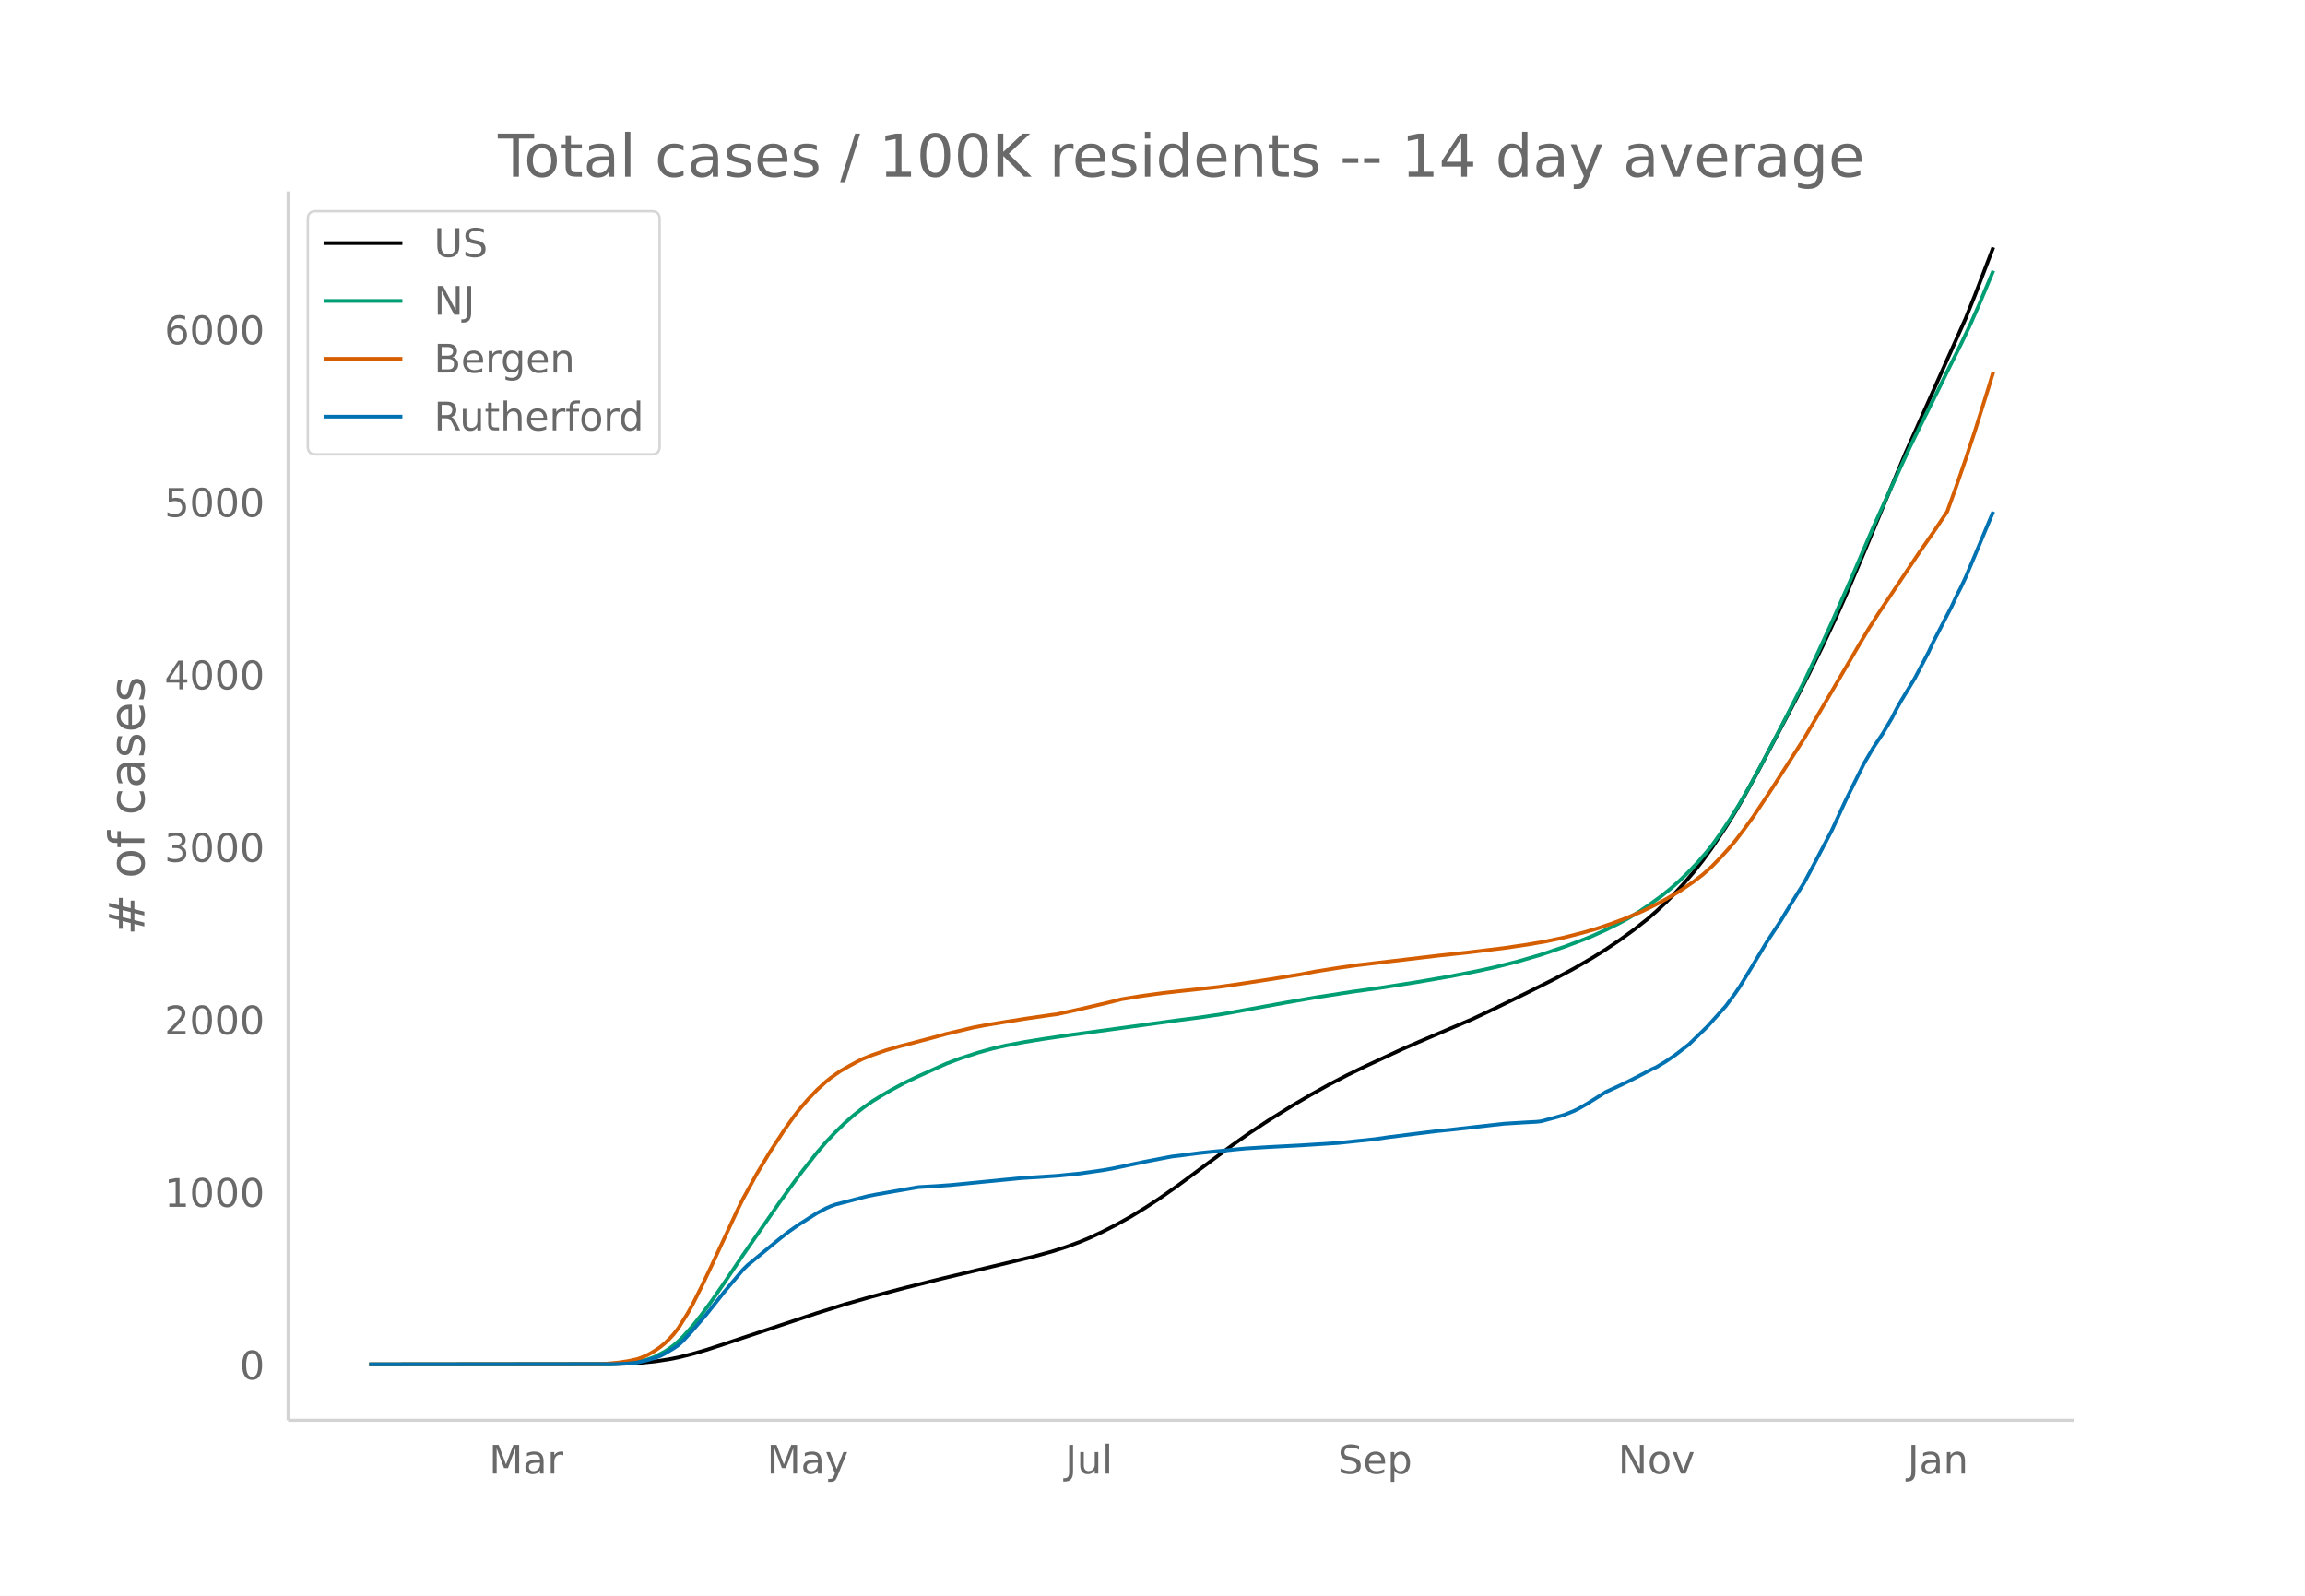
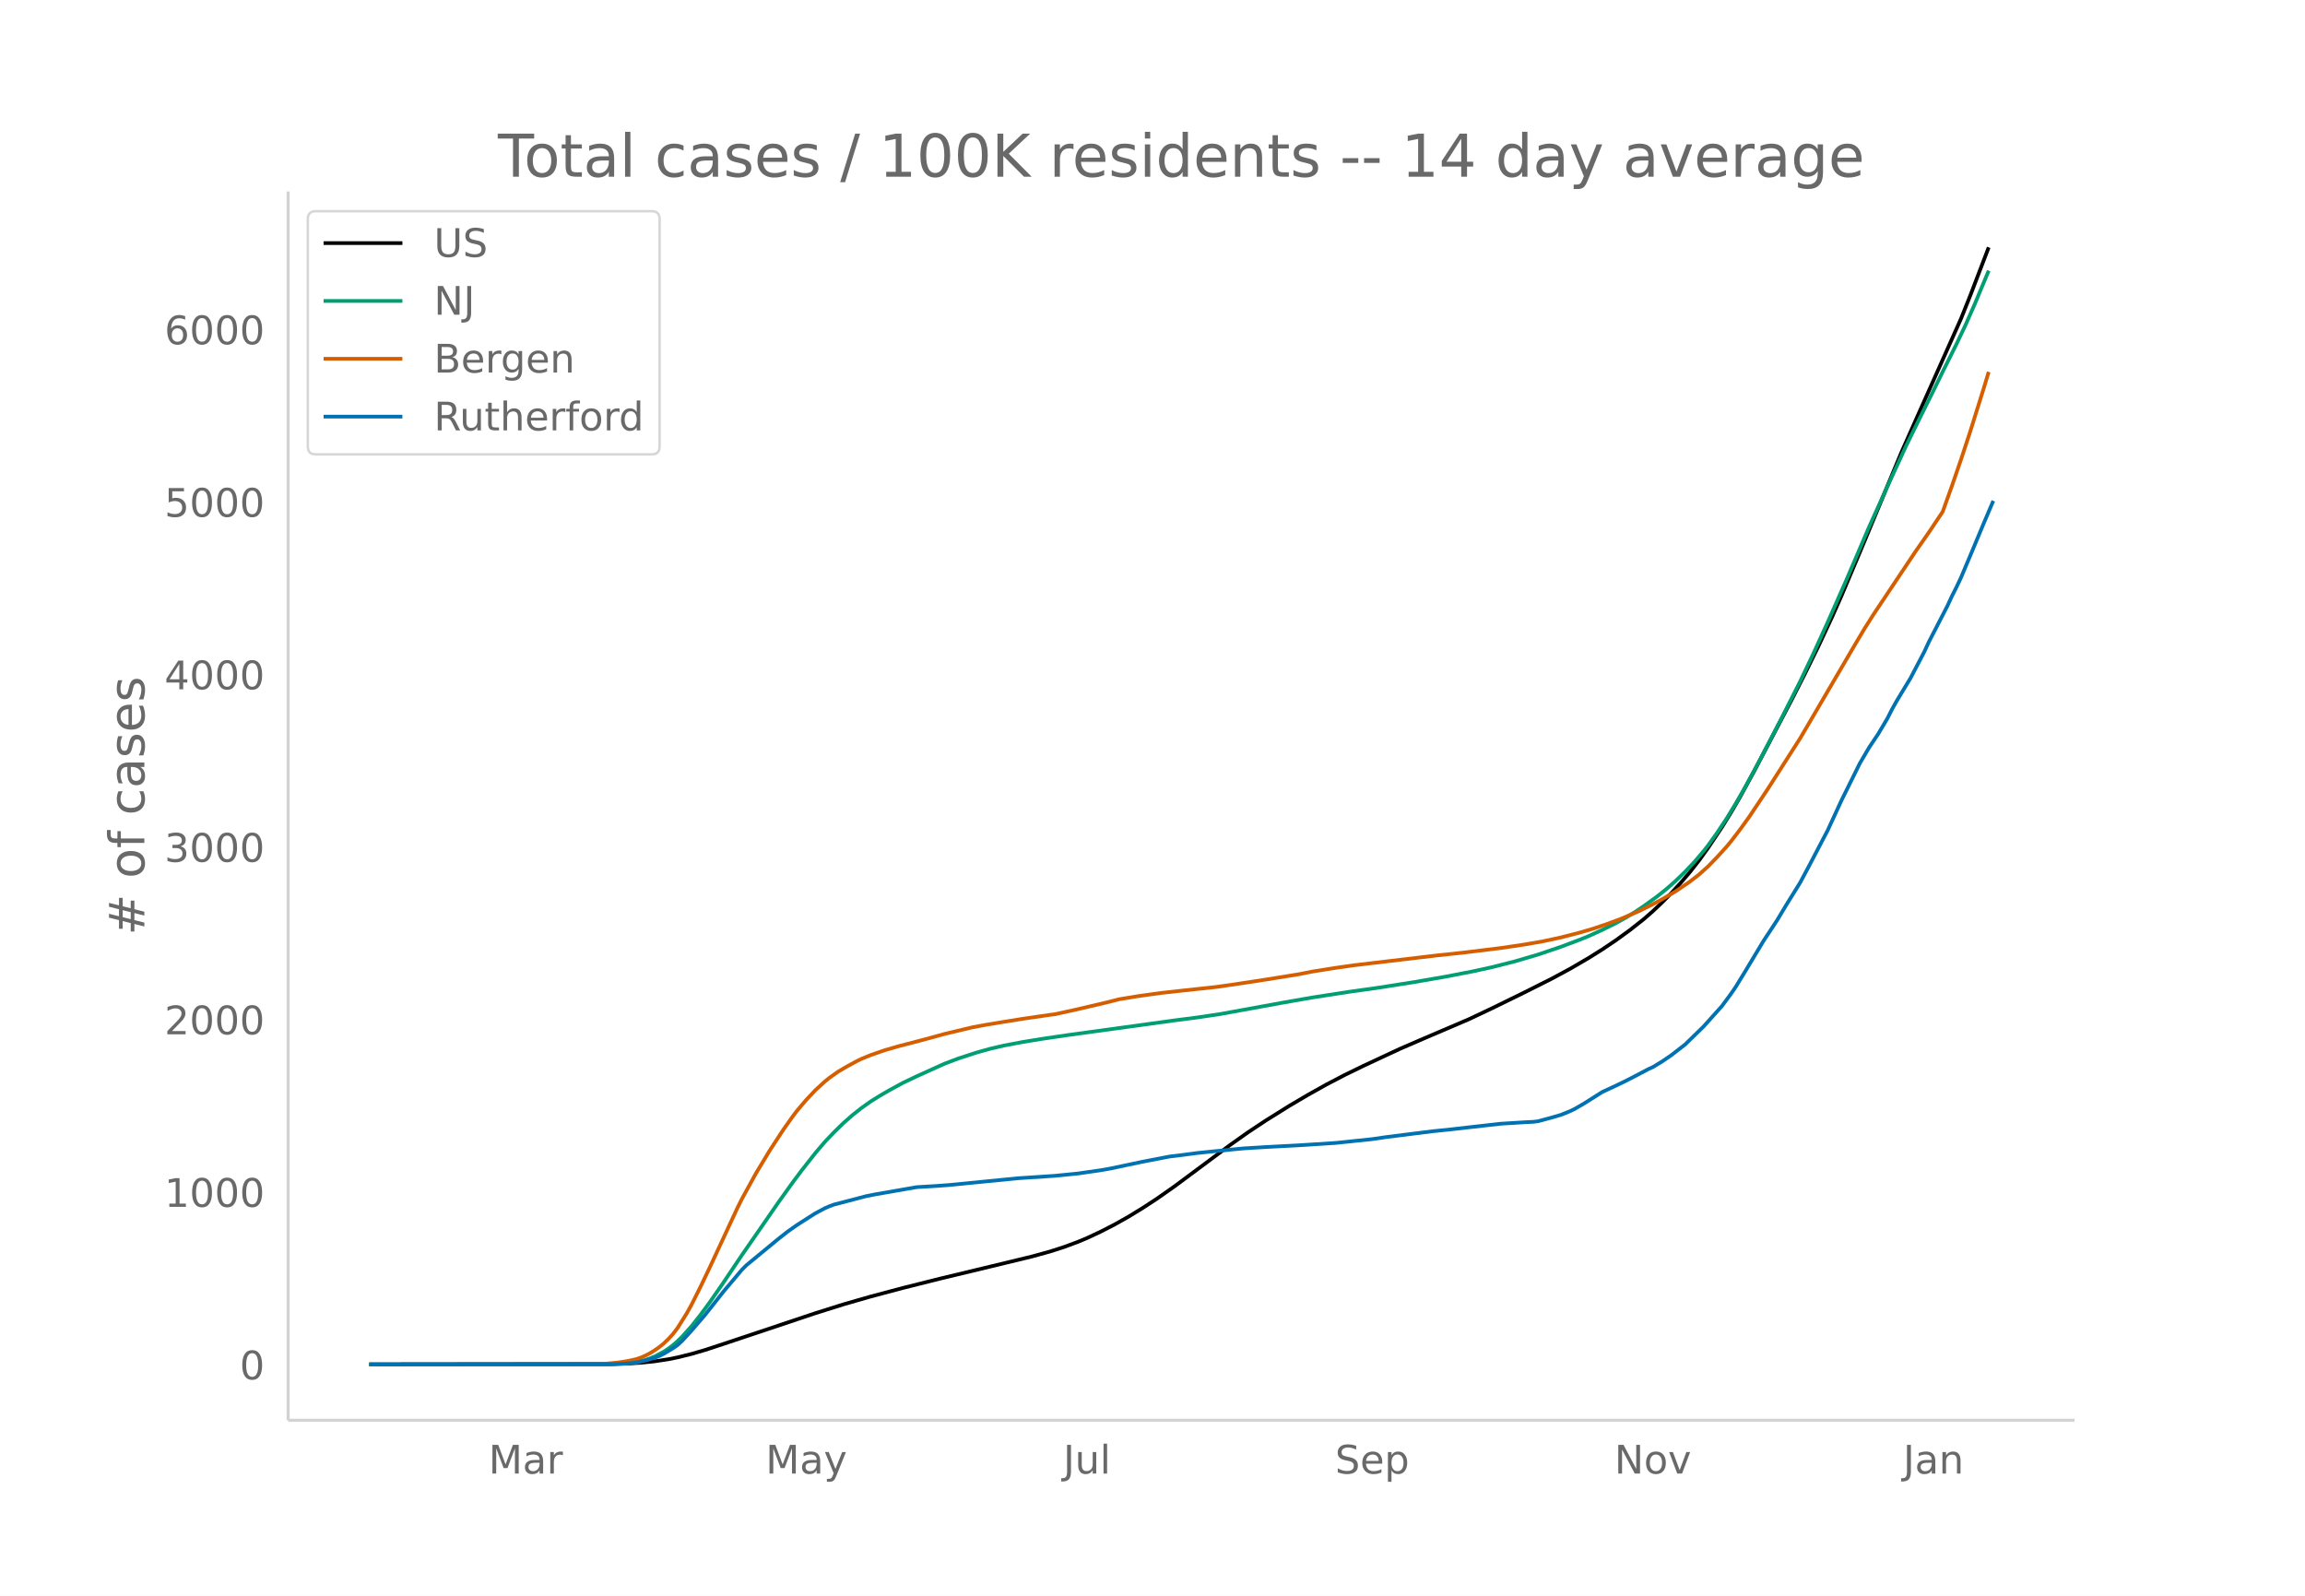
<svg xmlns="http://www.w3.org/2000/svg" xmlns:xlink="http://www.w3.org/1999/xlink" height="864" viewBox="0 0 936 648" width="1248">
  <defs>
    <style>*{stroke-linecap:butt;stroke-linejoin:round}</style>
  </defs>
  <g id="figure_1">
    <path d="M0 648h936V0H0z" fill="#fff" id="patch_1" />
    <g id="axes_1">
      <path d="M117 576.72h725.4V77.76H117z" fill="none" id="patch_2" />
-       <path clip-path="url(#pb2c282aad0)" d="M149.973 554.04l97.42-.105 7.493-.217 5.62-.339 5.62-.578 5.621-.858 3.747-.752 5.62-1.383 5.62-1.633 7.494-2.457 37.47-12.493 11.24-3.533 11.24-3.222 13.115-3.475 14.988-3.75 20.608-4.94 16.86-4.062 7.494-2.062 5.62-1.807 5.621-2.073 3.747-1.56 5.62-2.628 5.62-2.877 5.621-3.153 5.62-3.43 5.62-3.648 7.495-5.234 9.367-6.94 13.114-9.745 7.494-5.296 7.494-4.942 9.367-5.824 7.494-4.41 7.493-4.18 7.494-3.902 7.494-3.643 14.988-6.971 9.367-4.045 18.734-7.988 9.368-4.42 13.114-6.402 11.24-5.635 7.494-4.024 7.494-4.355 5.62-3.51 5.62-3.777 5.621-4.077 5.62-4.41 3.747-3.273 3.747-3.54 3.747-3.785 3.747-4.068 3.747-4.37 3.747-4.746 3.747-5.173 5.62-8.396 3.747-6.043 3.747-6.45 5.62-10.248 14.988-28.415 5.62-10.992 5.62-11.42 5.621-11.997 3.747-8.436 7.494-17.68 16.86-40.435 7.495-16.806 16.86-37.686 3.747-9.332 7.494-19.544h0" fill="none" stroke="#000" stroke-linecap="round" stroke-width="1.5" id="line2d_1" />
-       <path clip-path="url(#pb2c282aad0)" d="M149.973 554.04l97.42-.11 5.62-.232 3.746-.365 1.874-.247 3.747-.88 1.873-.622 1.874-.748 3.747-1.966 1.873-1.23 1.873-1.4 1.874-1.634 1.873-1.847 3.747-4.16 3.747-4.72 3.747-5.065 5.62-8.081 7.494-11.11 9.367-13.477 5.62-8.11 5.621-7.82 3.747-4.99 5.62-7.127 3.747-4.378 3.747-3.93 3.747-3.658 3.747-3.29 3.747-2.951 3.747-2.65 3.747-2.323 3.747-2.168 5.62-3.051 5.62-2.67 11.241-5.067 5.62-2.122 7.494-2.437 5.62-1.564 5.62-1.293 7.495-1.412 7.493-1.22 11.241-1.65 43.09-5.907 9.367-1.203 9.367-1.391 9.367-1.701 16.861-3.064 11.241-1.95 14.988-2.316 11.24-1.563 14.988-2.34 13.114-2.261 11.24-2.178 7.495-1.638 9.367-2.366 9.367-2.744 9.367-3.167 7.494-2.813 3.747-1.51 5.62-2.556 5.62-2.773 3.748-2.07 3.747-2.276 3.746-2.494 5.62-4.061 3.748-2.995 3.747-3.303 3.747-3.626 3.746-3.939 3.747-4.392 1.874-2.352 3.747-5.23 3.747-5.631 3.747-6.086 3.746-6.472 5.62-10.357 9.368-17.998 7.494-14.771 5.62-11.798 5.62-12.278 7.494-16.92 9.368-21.789 7.493-16.526 7.494-16.242 5.62-11.393 5.62-11.237 3.748-7.646 5.62-11.24 3.747-7.886 3.747-8.465 5.62-13.442h0" fill="none" stroke="#009e73" stroke-linecap="round" stroke-width="1.5" id="line2d_2" />
-       <path clip-path="url(#pb2c282aad0)" d="M149.973 554.04l91.799-.102 3.747-.116 5.62-.533 3.747-.567 3.747-.807 1.873-.64 1.874-.799 1.873-.97 1.874-1.147 1.873-1.3 1.874-1.516 1.873-1.804 1.873-2.04 1.874-2.43 3.747-5.973 1.873-3.356 3.747-7.455 3.747-7.815 11.24-24.118 1.874-3.756 5.62-10.201 5.62-9.308 5.621-8.585 3.747-5.28 1.874-2.468 3.747-4.385 3.746-3.949 3.747-3.422 1.874-1.521 3.747-2.634 3.747-2.163 3.746-2.02 1.874-.915 3.747-1.522 5.62-1.946 5.62-1.628 5.62-1.44 7.495-1.984 5.62-1.56 11.24-2.668 5.621-1.05 5.62-.925 9.368-1.506 11.24-1.633 1.874-.231 7.494-1.625 13.114-3.043 5.62-1.42 7.494-1.23 9.367-1.303 9.367-1.033 13.115-1.405 7.493-1.058 13.115-2 13.114-2.11 5.62-1.109 9.367-1.486 7.494-1.059 20.608-2.437 13.114-1.55 11.24-1.195 14.989-1.832 9.367-1.39 7.494-1.29 7.493-1.604 7.494-1.924 5.62-1.624 5.62-1.892 5.621-2.086 7.494-3.185 5.62-2.783 3.747-2.008 5.62-3.288 5.621-3.822 3.747-2.877 3.747-3.363 3.747-3.842 3.747-4.126 1.873-2.233 3.747-4.896 3.747-5.187 7.494-11.215 13.114-20.475 5.62-9.553 16.861-28.733 3.747-6.283 3.747-5.888 16.861-25.184 5.62-8.036 5.62-8.386 3.748-10.425 3.747-10.853 3.746-11.375 5.62-17.929 1.874-6.188h0" fill="none" stroke="#d55e00" stroke-linecap="round" stroke-width="1.5" id="line2d_3" />
-       <path clip-path="url(#pb2c282aad0)" d="M149.973 554.04l99.293-.11 5.62-.218 3.747-.41 3.747-.848 3.747-1.093 1.873-.711 1.874-.93 3.746-2.241 1.874-1.285 1.873-1.723 3.747-4.073 5.62-6.507 7.494-9.46 7.494-8.858 1.874-1.859 13.114-10.771 3.747-2.926 3.747-2.624 5.62-3.582 1.873-1.175 3.747-1.996 1.874-.82 1.873-.684 5.62-1.449 3.747-.984 3.747-.984 3.747-.738 16.861-2.926 7.494-.437 5.62-.41 28.102-2.762 14.988-.984 9.367-.93 9.367-1.339 3.747-.656 13.114-2.761 9.368-1.805 1.873-.355 3.747-.438 7.494-.984 5.62-.574 9.367-.93 3.747-.355 9.368-.574 13.114-.684 14.987-.957 14.988-1.558 5.62-.82 18.735-2.351 7.494-.766 9.367-1.066 11.24-1.258 9.368-.574 3.747-.191 1.873-.219 5.62-1.503 3.747-1.094 3.747-1.504 1.874-.902 3.747-2.16 7.493-4.73 5.62-2.597 3.748-1.804 3.747-1.914 5.62-2.953 1.873-.847 3.747-2.27 3.747-2.542 5.62-4.347 7.494-7.272 7.494-8.311 3.747-5.058 1.874-2.734 3.746-6.097 7.494-12.44 5.62-8.53 3.747-6.233 5.62-9.022 3.748-6.998 7.494-14.272 5.62-12.166 7.494-15.091 3.747-6.37 3.746-5.577 3.747-6.316 1.874-3.69 1.873-3.336 5.62-9.268 5.621-10.69 1.873-4.046 7.494-14.49 1.874-4.046 1.873-3.691 1.874-3.964 3.746-8.858 5.62-13.424 1.874-4.402h0" fill="none" stroke="#0072b2" stroke-linecap="round" stroke-width="1.5" id="line2d_4" />
+       <path clip-path="url(#p076cd21c96)" d="M149.973 554.04l97.143-.105 7.473-.217 5.604-.339 5.605-.578 5.604-.858 3.736-.752 5.605-1.383 5.604-1.633 7.473-2.457 37.363-12.493 11.208-3.533 11.21-3.222 13.076-3.475 14.945-3.75 20.55-4.94 16.813-4.062 7.473-2.062 5.604-1.807 5.605-2.073 3.736-1.56 5.604-2.628 5.605-2.877 5.604-3.153 5.605-3.43 5.604-3.648 7.473-5.234 9.34-6.94 13.078-9.745 7.472-5.296 7.473-4.942 9.34-5.824 7.473-4.41 7.473-4.18 7.472-3.902 7.473-3.643 14.945-6.971 9.34-4.045 18.682-7.988 9.34-4.42 13.078-6.402 11.209-5.635 7.472-4.024 7.473-4.355 5.604-3.51 5.605-3.777 5.604-4.077 5.604-4.41 3.737-3.273 3.736-3.54 3.736-3.785 3.737-4.068 3.736-4.37 3.736-4.746 3.736-5.173 5.605-8.396 3.736-6.043 3.736-6.45 5.605-10.248 14.945-28.415 5.604-10.992 5.605-11.42 5.604-11.997 3.737-8.436 7.472-17.68 16.813-40.435 7.473-16.806 16.813-37.686 3.737-9.332 7.472-19.544h0" fill="none" stroke="#000" stroke-linecap="round" stroke-width="1.5" id="line2d_1" />
+       <path clip-path="url(#p076cd21c96)" d="M149.973 554.04l97.143-.11 5.605-.232 3.736-.365 1.868-.247 3.736-.88 1.868-.622 1.869-.748 3.736-1.966 1.868-1.23 1.868-1.4 1.868-1.634 1.868-1.847 3.737-4.16 3.736-4.72 3.736-5.065 5.605-8.081 7.472-11.11 9.341-13.477 5.604-8.11 5.605-7.82 3.736-4.99 5.605-7.127 3.736-4.378 3.736-3.93 3.736-3.658 3.737-3.29 3.736-2.951 3.736-2.65 3.737-2.323 3.736-2.168 5.604-3.051 5.605-2.67 11.209-5.067 5.604-2.122 7.473-2.437 5.604-1.564 5.604-1.293 7.473-1.412 7.473-1.22 11.208-1.65 42.968-5.907 9.34-1.203 9.341-1.391 9.34-1.701 16.814-3.064 11.21-1.95 14.944-2.316 11.21-1.563 14.944-2.34 13.077-2.261 11.21-2.178 7.472-1.638 9.34-2.366 9.341-2.744 9.34-3.167 7.473-2.813 3.737-1.51 5.604-2.556 5.605-2.773 3.736-2.07 3.736-2.276 3.736-2.494 5.605-4.061 3.736-2.995 3.736-3.303 3.737-3.626 3.736-3.939 3.736-4.392 1.868-2.352 3.737-5.23 3.736-5.631 3.736-6.086 3.737-6.472 5.604-10.357 9.34-17.998 7.473-14.771 5.605-11.798 5.604-12.278 7.473-16.92 9.34-21.789 7.473-16.526 7.473-16.242 5.604-11.393 5.604-11.237 3.737-7.646 5.604-11.24 3.736-7.886 3.737-8.465 5.604-13.442h0" fill="none" stroke="#009e73" stroke-linecap="round" stroke-width="1.5" id="line2d_2" />
+       <path clip-path="url(#p076cd21c96)" d="M149.973 554.04l91.539-.102 3.736-.116 5.604-.533 3.737-.567 3.736-.807 1.868-.64 1.868-.799 1.868-.97 1.869-1.147 1.868-1.3 1.868-1.516 1.868-1.804 1.868-2.04 1.868-2.43 3.737-5.973 1.868-3.356 3.736-7.455 3.736-7.815 11.21-24.118 1.867-3.756 5.605-10.201 5.604-9.308 5.605-8.585 3.736-5.28 1.868-2.468 3.736-4.385 3.737-3.949 3.736-3.422 1.868-1.521 3.736-2.634 3.737-2.163 3.736-2.02 1.868-.915 3.736-1.522 5.605-1.946 5.604-1.628 5.605-1.44 7.472-1.984 5.605-1.56 11.208-2.668 5.605-1.05 5.604-.925 9.341-1.506 11.209-1.633 1.868-.231 7.473-1.625 13.077-3.043 5.604-1.42 7.473-1.23 9.34-1.303 9.341-1.033 13.077-1.405 7.473-1.058 13.077-2 13.077-2.11 5.604-1.109 9.34-1.486 7.473-1.059 20.55-2.437 13.077-1.55 11.209-1.195 14.945-1.832 9.34-1.39 7.473-1.29 7.473-1.604 7.472-1.924 5.605-1.624 5.604-1.892 5.605-2.086 7.472-3.185 5.605-2.783 3.736-2.008 5.604-3.288 5.605-3.822 3.736-2.877 3.736-3.363 3.737-3.842 3.736-4.126 1.868-2.233 3.736-4.896 3.737-5.187 7.472-11.215 13.077-20.475 5.605-9.553 16.813-28.733 3.736-6.283 3.737-5.888 16.813-25.184 5.604-8.036 5.605-8.386 3.736-10.425 3.736-10.853 3.737-11.375 5.604-17.929 1.868-6.188h0" fill="none" stroke="#d55e00" stroke-linecap="round" stroke-width="1.5" id="line2d_3" />
+       <path clip-path="url(#p076cd21c96)" d="M149.973 554.04l99.011-.11 5.605-.218 3.736-.41 3.736-.848 3.737-1.093 1.868-.711 1.868-.93 3.736-2.241 1.868-1.285 1.868-1.723 3.737-4.073 5.604-6.507 7.473-9.46 7.472-8.858 1.868-1.859 13.077-10.771 3.737-2.926 3.736-2.624 5.604-3.582 1.869-1.175 3.736-1.996 1.868-.82 1.868-.684 5.605-1.449 3.736-.984 3.736-.984 3.736-.738 16.814-2.926 7.472-.437 5.605-.41 28.022-2.762 14.945-.984 9.34-.93 9.341-1.339 3.737-.656 13.077-2.761 9.34-1.805 1.869-.355 3.736-.438 7.473-.984 5.604-.574 9.34-.93 3.737-.355 9.34-.574 13.078-.684 14.945-.957 14.945-1.558 5.604-.82 18.682-2.351 7.472-.766 9.341-1.066 11.209-1.258 9.34-.574 3.737-.191 1.868-.219 5.605-1.503 3.736-1.094 3.736-1.504 1.868-.902 3.737-2.16 7.472-4.73 5.605-2.597 3.736-1.804 3.736-1.914 5.605-2.953 1.868-.847 3.736-2.27 3.736-2.542 5.605-4.347 7.472-7.272 7.473-8.311 3.736-5.058 1.868-2.734 3.737-6.097 7.472-12.44 5.605-8.53 3.736-6.233 5.604-9.022 3.737-6.998 7.472-14.272 5.605-12.166 7.472-15.091 3.736-6.37 3.737-5.577 3.736-6.316 1.868-3.69 1.868-3.336 5.605-9.268 5.604-10.69 1.868-4.046 7.473-14.49 1.868-4.046 1.868-3.691 1.868-3.964 3.737-8.858 5.604-13.424 3.736-8.776h0" fill="none" stroke="#0072b2" stroke-linecap="round" stroke-width="1.5" id="line2d_4" />
      <path d="M117 576.72V77.76" fill="none" stroke="#d3d3d3" stroke-linecap="square" stroke-width="1.25" id="patch_3" />
      <path d="M117 576.72h725.4" fill="none" stroke="#d3d3d3" stroke-linecap="square" stroke-width="1.25" id="patch_4" />
      <g id="matplotlib.axis_1">
        <g id="xtick_1">
-           <g transform="matrix(.16 0 0 -.16 198.576 598.378)" fill="#696969" id="text_1">
+           <g transform="matrix(.16 0 0 -.16 198.396 598.378)" fill="#696969" id="text_1">
            <defs>
              <path d="M9.813 72.906h14.703l18.593-49.61 18.703 49.61h14.704V0H66.89v64.016l-18.797-50h-9.907l-18.796 50V0H9.813z" id="DejaVuSans-77" />
              <path d="M34.281 27.484q-10.89 0-15.093-2.484-4.204-2.484-4.204-8.5 0-4.781 3.157-7.594 3.156-2.797 8.562-2.797 7.485 0 12 5.297 4.516 5.297 4.516 14.078v2zm17.922 3.72V0H43.22v8.297Q40.14 3.328 35.547.953q-4.594-2.375-11.234-2.375-8.391 0-13.36 4.719Q6 8.016 6 15.922q0 9.219 6.172 13.906 6.187 4.688 18.437 4.688h12.61v.89q0 6.203-4.078 9.594-4.078 3.39-11.453 3.39-4.688 0-9.141-1.124-4.438-1.125-8.531-3.375v8.312q4.921 1.906 9.562 2.844 4.64.953 9.031.953 11.875 0 17.735-6.156 5.86-6.14 5.86-18.64z" id="DejaVuSans-97" />
              <path d="M41.11 46.297q-1.516.875-3.297 1.281Q36.03 48 33.89 48q-7.625 0-11.703-4.953-4.079-4.953-4.079-14.234V0H9.08v54.688h9.03v-8.5q2.844 4.984 7.375 7.39Q30.031 56 36.531 56q.922 0 2.047-.125 1.125-.11 2.484-.36z" id="DejaVuSans-114" />
            </defs>
            <use xlink:href="#DejaVuSans-77" />
            <use x="86.279" xlink:href="#DejaVuSans-97" />
            <use x="147.559" xlink:href="#DejaVuSans-114" />
          </g>
        </g>
        <g id="xtick_2">
-           <g transform="matrix(.16 0 0 -.16 311.41 598.378)" fill="#696969" id="text_2">
+           <g transform="matrix(.16 0 0 -.16 310.906 598.378)" fill="#696969" id="text_2">
            <defs>
              <path d="M32.172-5.078q-3.797-9.766-7.422-12.735-3.61-2.984-9.656-2.984H7.906v7.516h5.282q3.703 0 5.75 1.765Q21-9.766 23.483-3.219l1.61 4.094-22.11 53.813H12.5l17.094-42.766 17.093 42.766h9.516z" id="DejaVuSans-121" />
            </defs>
            <use xlink:href="#DejaVuSans-77" />
            <use x="86.279" xlink:href="#DejaVuSans-97" />
            <use x="147.559" xlink:href="#DejaVuSans-121" />
          </g>
        </g>
        <g id="xtick_3">
-           <g transform="matrix(.16 0 0 -.16 432.578 598.378)" fill="#696969" id="text_3">
+           <g transform="matrix(.16 0 0 -.16 431.75 598.378)" fill="#696969" id="text_3">
            <defs>
              <path d="M9.813 72.906h9.859V5.078q0-13.187-5-19.14-5-5.954-16.094-5.954h-3.75v8.297h3.078q6.531 0 9.219 3.672Q9.813-4.39 9.813 5.078z" id="DejaVuSans-74" />
              <path d="M8.5 21.578v33.11h8.984V21.922q0-7.766 3.016-11.656 3.031-3.875 9.094-3.875 7.265 0 11.484 4.64 4.234 4.64 4.234 12.656v31h8.985V0h-8.984v8.406Q42.047 3.422 37.718 1q-4.313-2.422-10.032-2.422-9.421 0-14.312 5.86Q8.5 10.296 8.5 21.578zM31.11 56z" id="DejaVuSans-117" />
              <path d="M9.422 75.984h8.984V0H9.422z" id="DejaVuSans-108" />
            </defs>
            <use xlink:href="#DejaVuSans-74" />
            <use x="29.492" xlink:href="#DejaVuSans-117" />
            <use x="92.871" xlink:href="#DejaVuSans-108" />
          </g>
        </g>
        <g id="xtick_4">
-           <g transform="matrix(.16 0 0 -.16 543.305 598.378)" fill="#696969" id="text_4">
+           <g transform="matrix(.16 0 0 -.16 542.148 598.378)" fill="#696969" id="text_4">
            <defs>
              <path d="M53.516 70.516V60.89q-5.61 2.687-10.594 4-4.984 1.328-9.625 1.328-8.047 0-12.422-3.125t-4.375-8.89q0-4.845 2.906-7.313 2.907-2.453 11.016-3.97l5.953-1.218q11.031-2.11 16.281-7.406 5.25-5.297 5.25-14.172 0-10.61-7.11-16.078-7.093-5.469-20.812-5.469-5.172 0-11.015 1.172Q13.14.922 6.89 3.219v10.156q6-3.36 11.765-5.078 5.766-1.703 11.328-1.703 8.438 0 13.032 3.312 4.593 3.328 4.593 9.485 0 5.359-3.297 8.39-3.296 3.032-10.812 4.547L27.484 33.5q-11.03 2.188-15.968 6.875-4.922 4.688-4.922 13.047 0 9.672 6.812 15.234 6.813 5.563 18.766 5.563 5.14 0 10.453-.938 5.328-.922 10.89-2.765z" id="DejaVuSans-83" />
              <path d="M56.203 29.594v-4.39H14.891q.593-9.282 5.593-14.142 5-4.859 13.938-4.859 5.172 0 10.031 1.266 4.86 1.265 9.656 3.812v-8.5Q49.266.734 44.187-.344 39.11-1.422 33.892-1.422q-13.094 0-20.735 7.61-7.64 7.625-7.64 20.625 0 13.421 7.25 21.296Q20.016 56 32.328 56q11.031 0 17.453-7.11 6.422-7.093 6.422-19.296zm-8.984 2.64q-.094 7.36-4.125 11.75-4.032 4.407-10.672 4.407-7.516 0-12.031-4.25-4.516-4.25-5.203-11.97z" id="DejaVuSans-101" />
              <path d="M18.11 8.203v-29H9.077v75.484h9.031v-8.296q2.844 4.875 7.157 7.234Q29.594 56 35.594 56q9.968 0 16.187-7.906 6.235-7.907 6.235-20.797T51.78 6.484q-6.218-7.906-16.187-7.906-6 0-10.328 2.375-4.313 2.375-7.157 7.25zm30.578 19.094q0 9.906-4.079 15.547-4.078 5.64-11.203 5.64-7.14 0-11.218-5.64-4.079-5.64-4.079-15.547 0-9.906 4.078-15.547 4.079-5.64 11.22-5.64 7.124 0 11.202 5.64t4.078 15.547z" id="DejaVuSans-112" />
            </defs>
            <use xlink:href="#DejaVuSans-83" />
            <use x="63.477" xlink:href="#DejaVuSans-101" />
            <use x="125" xlink:href="#DejaVuSans-112" />
          </g>
        </g>
        <g id="xtick_5">
-           <g transform="matrix(.16 0 0 -.16 657.05 598.378)" fill="#696969" id="text_5">
+           <g transform="matrix(.16 0 0 -.16 655.57 598.378)" fill="#696969" id="text_5">
            <defs>
              <path d="M9.813 72.906h13.28l32.329-60.984v60.984h9.562V0h-13.28L19.39 60.984V0H9.813z" id="DejaVuSans-78" />
              <path d="M30.61 48.39q-7.22 0-11.422-5.64-4.204-5.64-4.204-15.453 0-9.813 4.172-15.453 4.188-5.64 11.453-5.64 7.188 0 11.375 5.655 4.203 5.672 4.203 15.438 0 9.719-4.203 15.406-4.187 5.688-11.375 5.688zm0 7.61q11.718 0 18.406-7.625 6.703-7.61 6.703-21.078 0-13.422-6.703-21.078-6.688-7.64-18.407-7.64-11.765 0-18.437 7.64-6.656 7.656-6.656 21.078 0 13.469 6.656 21.078Q18.844 56 30.609 56z" id="DejaVuSans-111" />
              <path d="M2.984 54.688H12.5L29.594 8.797l17.093 45.89h9.516L35.687 0H23.485z" id="DejaVuSans-118" />
            </defs>
            <use xlink:href="#DejaVuSans-78" />
            <use x="74.805" xlink:href="#DejaVuSans-111" />
            <use x="135.986" xlink:href="#DejaVuSans-118" />
          </g>
        </g>
        <g id="xtick_6">
-           <g transform="matrix(.16 0 0 -.16 774.613 598.378)" fill="#696969" id="text_6">
+           <g transform="matrix(.16 0 0 -.16 772.809 598.378)" fill="#696969" id="text_6">
            <defs>
              <path d="M54.89 33.016V0h-8.984v32.719q0 7.765-3.031 11.61-3.031 3.858-9.078 3.858-7.281 0-11.484-4.64-4.204-4.625-4.204-12.64V0H9.08v54.688h9.03v-8.5q3.235 4.937 7.594 7.374Q30.078 56 35.797 56q9.422 0 14.25-5.828 4.844-5.828 4.844-17.156z" id="DejaVuSans-110" />
            </defs>
            <use xlink:href="#DejaVuSans-74" />
            <use x="29.492" xlink:href="#DejaVuSans-97" />
            <use x="90.771" xlink:href="#DejaVuSans-110" />
          </g>
        </g>
      </g>
      <g id="matplotlib.axis_2">
        <g id="ytick_1">
          <g transform="matrix(.16 0 0 -.16 97.32 560.119)" fill="#696969" id="text_7">
            <defs>
              <path d="M31.781 66.406q-7.61 0-11.453-7.5Q16.5 51.422 16.5 36.375q0-14.984 3.828-22.484 3.844-7.5 11.453-7.5 7.672 0 11.5 7.5 3.844 7.5 3.844 22.484 0 15.047-3.844 22.531-3.828 7.5-11.5 7.5zm0 7.813q12.266 0 18.735-9.703 6.468-9.688 6.468-28.141 0-18.406-6.468-28.11-6.47-9.687-18.735-9.687-12.25 0-18.718 9.688-6.47 9.703-6.47 28.109 0 18.453 6.47 28.14Q19.53 74.22 31.78 74.22z" id="DejaVuSans-48" />
            </defs>
            <use xlink:href="#DejaVuSans-48" />
          </g>
        </g>
        <g id="ytick_2">
          <g transform="matrix(.16 0 0 -.16 66.78 490.064)" fill="#696969" id="text_8">
            <defs>
              <path d="M12.406 8.297h16.11v55.625l-17.532-3.516v8.985l17.438 3.515h9.86V8.296H54.39V0H12.406z" id="DejaVuSans-49" />
            </defs>
            <use xlink:href="#DejaVuSans-49" />
            <use x="63.623" xlink:href="#DejaVuSans-48" />
            <use x="127.246" xlink:href="#DejaVuSans-48" />
            <use x="190.869" xlink:href="#DejaVuSans-48" />
          </g>
        </g>
        <g id="ytick_3">
          <g transform="matrix(.16 0 0 -.16 66.78 420.008)" fill="#696969" id="text_9">
            <defs>
              <path d="M19.188 8.297h34.421V0H7.33v8.297q5.609 5.812 15.296 15.594 9.703 9.797 12.188 12.64 4.734 5.313 6.609 9 1.89 3.688 1.89 7.25 0 5.813-4.078 9.469-4.078 3.672-10.625 3.672-4.64 0-9.797-1.61-5.14-1.609-11-4.89v9.969Q13.767 71.78 18.938 73q5.188 1.219 9.485 1.219 11.328 0 18.062-5.672 6.735-5.656 6.735-15.125 0-4.5-1.688-8.531-1.672-4.016-6.125-9.485-1.218-1.422-7.765-8.187-6.532-6.766-18.453-18.922z" id="DejaVuSans-50" />
            </defs>
            <use xlink:href="#DejaVuSans-50" />
            <use x="63.623" xlink:href="#DejaVuSans-48" />
            <use x="127.246" xlink:href="#DejaVuSans-48" />
            <use x="190.869" xlink:href="#DejaVuSans-48" />
          </g>
        </g>
        <g id="ytick_4">
          <g transform="matrix(.16 0 0 -.16 66.78 349.953)" fill="#696969" id="text_10">
            <defs>
              <path d="M40.578 39.313Q47.656 37.797 51.625 33q3.984-4.781 3.984-11.813 0-10.78-7.422-16.703-7.421-5.906-21.093-5.906-4.578 0-9.438.906-4.86.907-10.031 2.72v9.515q4.094-2.39 8.969-3.61 4.89-1.218 10.218-1.218 9.266 0 14.125 3.656 4.86 3.656 4.86 10.64 0 6.454-4.516 10.079-4.515 3.64-12.562 3.64h-8.5v8.11h8.89q7.266 0 11.125 2.906 3.86 2.906 3.86 8.375 0 5.61-3.985 8.61-3.968 3.015-11.39 3.015-4.063 0-8.703-.89-4.641-.876-10.203-2.72v8.782q5.624 1.562 10.53 2.344 4.907.78 9.25.78 11.235 0 17.766-5.109 6.547-5.093 6.547-13.78 0-6.063-3.468-10.235-3.47-4.172-9.86-5.782z" id="DejaVuSans-51" />
            </defs>
            <use xlink:href="#DejaVuSans-51" />
            <use x="63.623" xlink:href="#DejaVuSans-48" />
            <use x="127.246" xlink:href="#DejaVuSans-48" />
            <use x="190.869" xlink:href="#DejaVuSans-48" />
          </g>
        </g>
        <g id="ytick_5">
          <g transform="matrix(.16 0 0 -.16 66.78 279.898)" fill="#696969" id="text_11">
            <defs>
              <path d="M37.797 64.313L12.89 25.39h24.906zm-2.594 8.593H47.61V25.391h10.407v-8.203H47.609V0h-9.812v17.188H4.89v9.515z" id="DejaVuSans-52" />
            </defs>
            <use xlink:href="#DejaVuSans-52" />
            <use x="63.623" xlink:href="#DejaVuSans-48" />
            <use x="127.246" xlink:href="#DejaVuSans-48" />
            <use x="190.869" xlink:href="#DejaVuSans-48" />
          </g>
        </g>
        <g id="ytick_6">
          <g transform="matrix(.16 0 0 -.16 66.78 209.843)" fill="#696969" id="text_12">
            <defs>
              <path d="M10.797 72.906h38.719v-8.312H19.828v-17.86q2.14.735 4.281 1.094 2.157.36 4.313.36 12.203 0 19.328-6.688 7.14-6.688 7.14-18.11 0-11.765-7.328-18.296-7.328-6.516-20.656-6.516-4.593 0-9.36.781-4.75.782-9.827 2.344v9.922q4.39-2.39 9.078-3.563 4.687-1.171 9.906-1.171 8.453 0 13.375 4.437 4.938 4.438 4.938 12.063 0 7.609-4.938 12.047-4.922 4.453-13.375 4.453-3.953 0-7.89-.875-3.922-.875-8.016-2.735z" id="DejaVuSans-53" />
            </defs>
            <use xlink:href="#DejaVuSans-53" />
            <use x="63.623" xlink:href="#DejaVuSans-48" />
            <use x="127.246" xlink:href="#DejaVuSans-48" />
            <use x="190.869" xlink:href="#DejaVuSans-48" />
          </g>
        </g>
        <g id="ytick_7">
          <g transform="matrix(.16 0 0 -.16 66.78 139.788)" fill="#696969" id="text_13">
            <defs>
              <path d="M33.016 40.375q-6.641 0-10.532-4.547-3.875-4.531-3.875-12.437 0-7.86 3.875-12.438 3.891-4.562 10.532-4.562 6.64 0 10.515 4.562 3.875 4.578 3.875 12.438 0 7.906-3.875 12.437-3.875 4.547-10.515 4.547zm19.578 30.922v-8.984q-3.719 1.75-7.5 2.671-3.782.938-7.5.938-9.766 0-14.922-6.594-5.14-6.594-5.875-19.922 2.875 4.25 7.219 6.516 4.359 2.266 9.578 2.266 10.984 0 17.36-6.672 6.374-6.657 6.374-18.125 0-11.235-6.64-18.032-6.641-6.78-17.672-6.78-12.657 0-19.344 9.687-6.688 9.703-6.688 28.109 0 17.281 8.204 27.563 8.203 10.28 22.015 10.28 3.719 0 7.5-.734t7.89-2.187z" id="DejaVuSans-54" />
            </defs>
            <use xlink:href="#DejaVuSans-54" />
            <use x="63.623" xlink:href="#DejaVuSans-48" />
            <use x="127.246" xlink:href="#DejaVuSans-48" />
            <use x="190.869" xlink:href="#DejaVuSans-48" />
          </g>
        </g>
        <g transform="matrix(0 -.2 -.2 0 58.62 379.813)" fill="#696969" id="text_14">
          <defs>
            <path d="M51.125 44H36.922l-4.11-16.313h14.313zm-7.328 27.781l-5.078-20.265h14.265L58.11 71.78h7.813L60.89 51.516h15.234V44h-17.14l-4-16.313h15.53V20.22H53.079L48 0h-7.813l5.032 20.219H30.906L25.875 0h-7.86l5.079 20.219H7.719v7.468h17.187L29 44H13.281v7.516h17.625l4.985 20.265z" id="DejaVuSans-35" />
            <path d="M37.11 75.984V68.5h-8.594q-4.828 0-6.72-1.953-1.874-1.953-1.874-7.031v-4.828h14.797v-6.985H19.922V0H10.89v47.703H2.297v6.984h8.594V58.5q0 9.125 4.25 13.297 4.25 4.187 13.468 4.187z" id="DejaVuSans-102" />
            <path d="M48.781 52.594v-8.407q-3.812 2.11-7.64 3.157-3.828 1.047-7.735 1.047-8.75 0-13.593-5.547-4.829-5.532-4.829-15.547 0-10.016 4.829-15.563 4.843-5.53 13.593-5.53 3.907 0 7.735 1.046 3.828 1.047 7.64 3.156V2.094Q45.016.344 40.984-.531q-4.015-.89-8.562-.89-12.36 0-19.64 7.765-7.266 7.765-7.266 20.953 0 13.375 7.343 21.031Q20.22 56 33.016 56q4.14 0 8.093-.86 3.953-.843 7.672-2.546z" id="DejaVuSans-99" />
            <path d="M44.281 53.078v-8.5q-3.797 1.953-7.906 2.922-4.094.984-8.5.984-6.688 0-10.031-2.047-3.344-2.046-3.344-6.156 0-3.125 2.39-4.906 2.391-1.781 9.626-3.39l3.078-.688q9.562-2.047 13.593-5.781 4.032-3.735 4.032-10.422 0-7.625-6.032-12.078-6.03-4.438-16.578-4.438-4.39 0-9.156.86Q10.688.296 5.422 2v9.281q4.984-2.594 9.812-3.89 4.829-1.282 9.579-1.282 6.343 0 9.75 2.172 3.421 2.172 3.421 6.125 0 3.656-2.468 5.61-2.453 1.953-10.813 3.765l-3.125.735q-8.344 1.75-12.062 5.39-3.704 3.64-3.704 9.985 0 7.718 5.47 11.906Q16.75 56 26.811 56q4.97 0 9.36-.734 4.406-.72 8.11-2.188z" id="DejaVuSans-115" />
          </defs>
          <use xlink:href="#DejaVuSans-35" />
          <use x="83.789" xlink:href="#DejaVuSans-32" />
          <use x="115.576" xlink:href="#DejaVuSans-111" />
          <use x="176.758" xlink:href="#DejaVuSans-102" />
          <use x="211.963" xlink:href="#DejaVuSans-32" />
          <use x="243.75" xlink:href="#DejaVuSans-99" />
          <use x="298.73" xlink:href="#DejaVuSans-97" />
          <use x="360.01" xlink:href="#DejaVuSans-115" />
          <use x="412.109" xlink:href="#DejaVuSans-101" />
          <use x="473.633" xlink:href="#DejaVuSans-115" />
        </g>
      </g>
      <g transform="matrix(.24 0 0 -.24 202.185 71.76)" fill="#696969" id="text_15">
        <defs>
          <path d="M-.297 72.906h61.672v-8.312H35.5V0h-9.906v64.594H-.296z" id="DejaVuSans-84" />
          <path d="M18.313 70.219V54.688h18.5v-6.985h-18.5V18.016q0-6.688 1.828-8.594 1.828-1.906 7.453-1.906h9.218V0h-9.218q-10.407 0-14.36 3.875-3.953 3.89-3.953 14.14v29.688H2.687v6.984h6.594V70.22z" id="DejaVuSans-116" />
          <path d="M25.39 72.906h8.297L8.297-9.28H0z" id="DejaVuSans-47" />
          <path d="M9.813 72.906h9.859V42.094L52.39 72.906h12.703L28.906 38.922 67.672 0H54.688L19.672 35.11V0h-9.86z" id="DejaVuSans-75" />
          <path d="M9.422 54.688h8.984V0H9.422zm0 21.296h8.984v-11.39H9.422z" id="DejaVuSans-105" />
          <path d="M45.406 46.39v29.594h8.985V0h-8.985v8.203Q42.578 3.328 38.25.953q-4.313-2.375-10.375-2.375-9.906 0-16.14 7.906-6.22 7.922-6.22 20.813 0 12.89 6.22 20.797Q17.968 56 27.874 56q6.063 0 10.375-2.375 4.328-2.36 7.156-7.234zm-30.61-19.093q0-9.906 4.079-15.547 4.078-5.64 11.203-5.64 7.125 0 11.219 5.64 4.11 5.64 4.11 15.547 0 9.906-4.11 15.547-4.094 5.64-11.219 5.64-7.125 0-11.203-5.64-4.078-5.64-4.078-15.547z" id="DejaVuSans-100" />
          <path d="M4.89 31.39h26.313v-8H4.891z" id="DejaVuSans-45" />
          <path d="M45.406 27.984q0 9.766-4.031 15.125-4.016 5.375-11.297 5.375-7.219 0-11.25-5.375-4.031-5.359-4.031-15.125 0-9.718 4.031-15.093t11.25-5.375q7.281 0 11.297 5.375 4.031 5.375 4.031 15.093zm8.985-21.203q0-13.953-6.203-20.765Q42-20.797 29.203-20.797q-4.734 0-8.937.703-4.203.703-8.157 2.172v8.735q3.954-2.141 7.813-3.157 3.86-1.031 7.86-1.031 8.843 0 13.234 4.61 4.39 4.609 4.39 13.937v4.453q-2.781-4.844-7.125-7.234Q33.938 0 27.875 0 17.828 0 11.672 7.656q-6.156 7.672-6.156 20.328 0 12.688 6.156 20.344Q17.828 56 27.875 56q6.063 0 10.406-2.39 4.344-2.391 7.125-7.22v8.297h8.985z" id="DejaVuSans-103" />
        </defs>
        <use xlink:href="#DejaVuSans-84" />
        <use x="44.084" xlink:href="#DejaVuSans-111" />
        <use x="105.266" xlink:href="#DejaVuSans-116" />
        <use x="144.475" xlink:href="#DejaVuSans-97" />
        <use x="205.754" xlink:href="#DejaVuSans-108" />
        <use x="233.537" xlink:href="#DejaVuSans-32" />
        <use x="265.324" xlink:href="#DejaVuSans-99" />
        <use x="320.305" xlink:href="#DejaVuSans-97" />
        <use x="381.584" xlink:href="#DejaVuSans-115" />
        <use x="433.684" xlink:href="#DejaVuSans-101" />
        <use x="495.207" xlink:href="#DejaVuSans-115" />
        <use x="547.307" xlink:href="#DejaVuSans-32" />
        <use x="579.094" xlink:href="#DejaVuSans-47" />
        <use x="612.785" xlink:href="#DejaVuSans-32" />
        <use x="644.572" xlink:href="#DejaVuSans-49" />
        <use x="708.195" xlink:href="#DejaVuSans-48" />
        <use x="771.818" xlink:href="#DejaVuSans-48" />
        <use x="835.441" xlink:href="#DejaVuSans-75" />
        <use x="901.018" xlink:href="#DejaVuSans-32" />
        <use x="932.805" xlink:href="#DejaVuSans-114" />
        <use x="971.668" xlink:href="#DejaVuSans-101" />
        <use x="1033.191" xlink:href="#DejaVuSans-115" />
        <use x="1085.291" xlink:href="#DejaVuSans-105" />
        <use x="1113.074" xlink:href="#DejaVuSans-100" />
        <use x="1176.551" xlink:href="#DejaVuSans-101" />
        <use x="1238.074" xlink:href="#DejaVuSans-110" />
        <use x="1301.453" xlink:href="#DejaVuSans-116" />
        <use x="1340.662" xlink:href="#DejaVuSans-115" />
        <use x="1392.762" xlink:href="#DejaVuSans-32" />
        <use x="1424.549" xlink:href="#DejaVuSans-45" />
        <use x="1460.633" xlink:href="#DejaVuSans-45" />
        <use x="1496.717" xlink:href="#DejaVuSans-32" />
        <use x="1528.504" xlink:href="#DejaVuSans-49" />
        <use x="1592.127" xlink:href="#DejaVuSans-52" />
        <use x="1655.75" xlink:href="#DejaVuSans-32" />
        <use x="1687.537" xlink:href="#DejaVuSans-100" />
        <use x="1751.014" xlink:href="#DejaVuSans-97" />
        <use x="1812.293" xlink:href="#DejaVuSans-121" />
        <use x="1871.473" xlink:href="#DejaVuSans-32" />
        <use x="1903.26" xlink:href="#DejaVuSans-97" />
        <use x="1964.539" xlink:href="#DejaVuSans-118" />
        <use x="2023.719" xlink:href="#DejaVuSans-101" />
        <use x="2085.242" xlink:href="#DejaVuSans-114" />
        <use x="2126.355" xlink:href="#DejaVuSans-97" />
        <use x="2187.635" xlink:href="#DejaVuSans-103" />
        <use x="2251.111" xlink:href="#DejaVuSans-101" />
      </g>
      <g id="legend_1">
        <path d="M128.2 184.5h136.45q3.2 0 3.2-3.2V88.96q0-3.2-3.2-3.2H128.2q-3.2 0-3.2 3.2v92.34q0 3.2 3.2 3.2z" fill="none" opacity=".8" stroke="#ccc" id="patch_5" />
        <path d="M131.4 98.718h32" fill="none" stroke="#000" stroke-linecap="round" stroke-width="1.5" id="line2d_5" />
        <g transform="matrix(.16 0 0 -.16 176.2 104.317)" fill="#696969" id="text_16">
          <defs>
            <path d="M8.688 72.906h9.921V28.61q0-11.718 4.235-16.875 4.25-5.14 13.781-5.14 9.469 0 13.719 5.14 4.25 5.157 4.25 16.875v44.297H64.5V27.391q0-14.25-7.063-21.532-7.046-7.28-20.812-7.28-13.828 0-20.89 7.28-7.047 7.282-7.047 21.532z" id="DejaVuSans-85" />
          </defs>
          <use xlink:href="#DejaVuSans-85" />
          <use x="73.193" xlink:href="#DejaVuSans-83" />
        </g>
        <path d="M131.4 122.203h32" fill="none" stroke="#009e73" stroke-linecap="round" stroke-width="1.5" id="line2d_7" />
        <g transform="matrix(.16 0 0 -.16 176.2 127.802)" fill="#696969" id="text_17">
          <use xlink:href="#DejaVuSans-78" />
          <use x="74.805" xlink:href="#DejaVuSans-74" />
        </g>
        <path d="M131.4 145.688h32" fill="none" stroke="#d55e00" stroke-linecap="round" stroke-width="1.5" id="line2d_9" />
        <g transform="matrix(.16 0 0 -.16 176.2 151.287)" fill="#696969" id="text_18">
          <defs>
            <path d="M19.672 34.813V8.108H35.5q7.953 0 11.781 3.297 3.844 3.297 3.844 10.078 0 6.844-3.844 10.078-3.828 3.25-11.781 3.25zm0 29.984V42.828h14.61q7.218 0 10.75 2.703 3.546 2.719 3.546 8.282 0 5.515-3.547 8.25-3.531 2.734-10.75 2.734zm-9.86 8.11h25.204q11.28 0 17.375-4.688Q58.5 63.53 58.5 54.89q0-6.703-3.125-10.657-3.125-3.953-9.188-4.922 7.282-1.562 11.313-6.53 4.031-4.954 4.031-12.376 0-9.765-6.64-15.093Q48.25 0 35.984 0H9.812z" id="DejaVuSans-66" />
          </defs>
          <use xlink:href="#DejaVuSans-66" />
          <use x="68.604" xlink:href="#DejaVuSans-101" />
          <use x="130.127" xlink:href="#DejaVuSans-114" />
          <use x="169.49" xlink:href="#DejaVuSans-103" />
          <use x="232.967" xlink:href="#DejaVuSans-101" />
          <use x="294.49" xlink:href="#DejaVuSans-110" />
        </g>
        <path d="M131.4 169.173h32" fill="none" stroke="#0072b2" stroke-linecap="round" stroke-width="1.5" id="line2d_11" />
        <g transform="matrix(.16 0 0 -.16 176.2 174.773)" fill="#696969" id="text_19">
          <defs>
            <path d="M44.39 34.188q3.172-1.079 6.172-4.594 3-3.516 6.032-9.672L66.609 0H56l-9.313 18.703q-3.624 7.328-7.015 9.719-3.39 2.39-9.25 2.39h-10.75V0h-9.86v72.906h22.266q12.5 0 18.656-5.234 6.157-5.219 6.157-15.766 0-6.89-3.203-11.437-3.204-4.532-9.297-6.282zM19.673 64.797V38.922h12.406q7.125 0 10.766 3.297 3.64 3.297 3.64 9.687 0 6.39-3.64 9.64-3.64 3.25-10.766 3.25z" id="DejaVuSans-82" />
            <path d="M54.89 33.016V0h-8.984v32.719q0 7.765-3.031 11.61-3.031 3.858-9.078 3.858-7.281 0-11.484-4.64-4.204-4.625-4.204-12.64V0H9.08v75.984h9.03V46.188q3.235 4.937 7.594 7.374Q30.078 56 35.797 56q9.422 0 14.25-5.828 4.844-5.828 4.844-17.156z" id="DejaVuSans-104" />
          </defs>
          <use xlink:href="#DejaVuSans-82" />
          <use x="64.982" xlink:href="#DejaVuSans-117" />
          <use x="128.361" xlink:href="#DejaVuSans-116" />
          <use x="167.57" xlink:href="#DejaVuSans-104" />
          <use x="230.949" xlink:href="#DejaVuSans-101" />
          <use x="292.473" xlink:href="#DejaVuSans-114" />
          <use x="333.586" xlink:href="#DejaVuSans-102" />
          <use x="368.791" xlink:href="#DejaVuSans-111" />
          <use x="429.973" xlink:href="#DejaVuSans-114" />
          <use x="469.336" xlink:href="#DejaVuSans-100" />
        </g>
      </g>
    </g>
  </g>
  <defs>
-     <clipPath id="pb2c282aad0">
+     <clipPath id="p076cd21c96">
      <path d="M117 77.76h725.4v498.96H117z" />
    </clipPath>
  </defs>
</svg>
